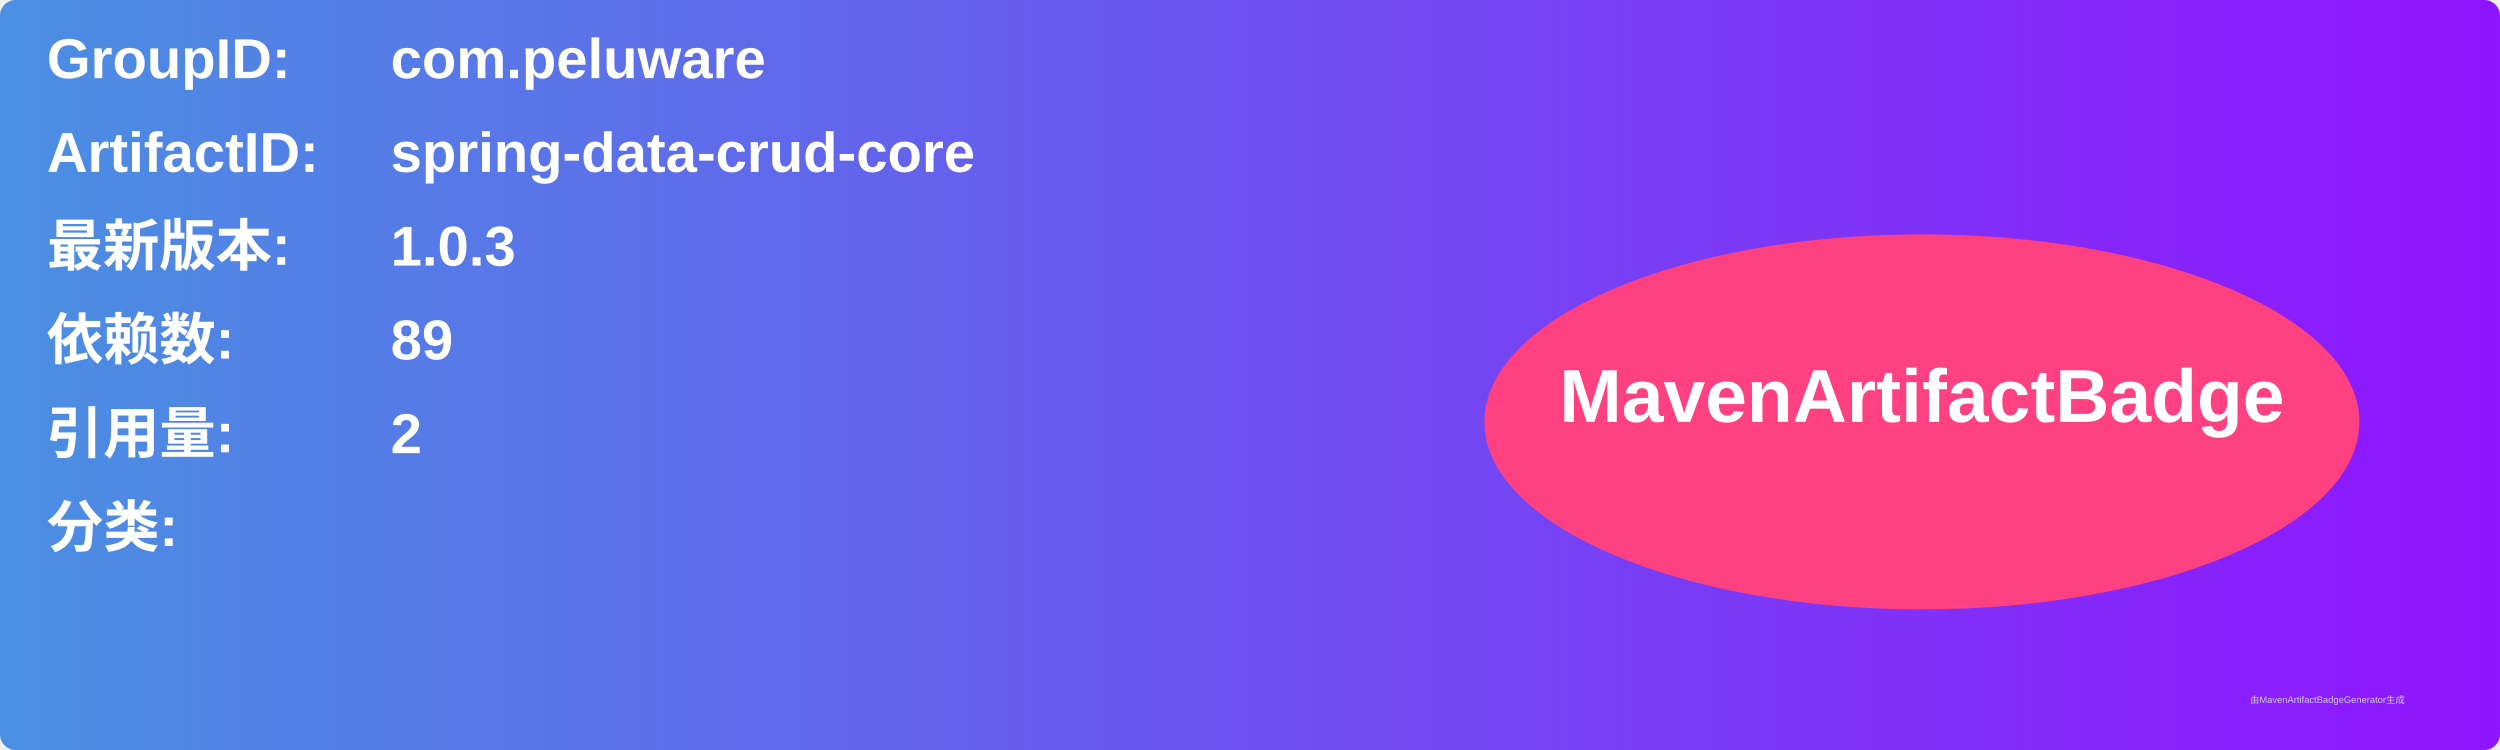
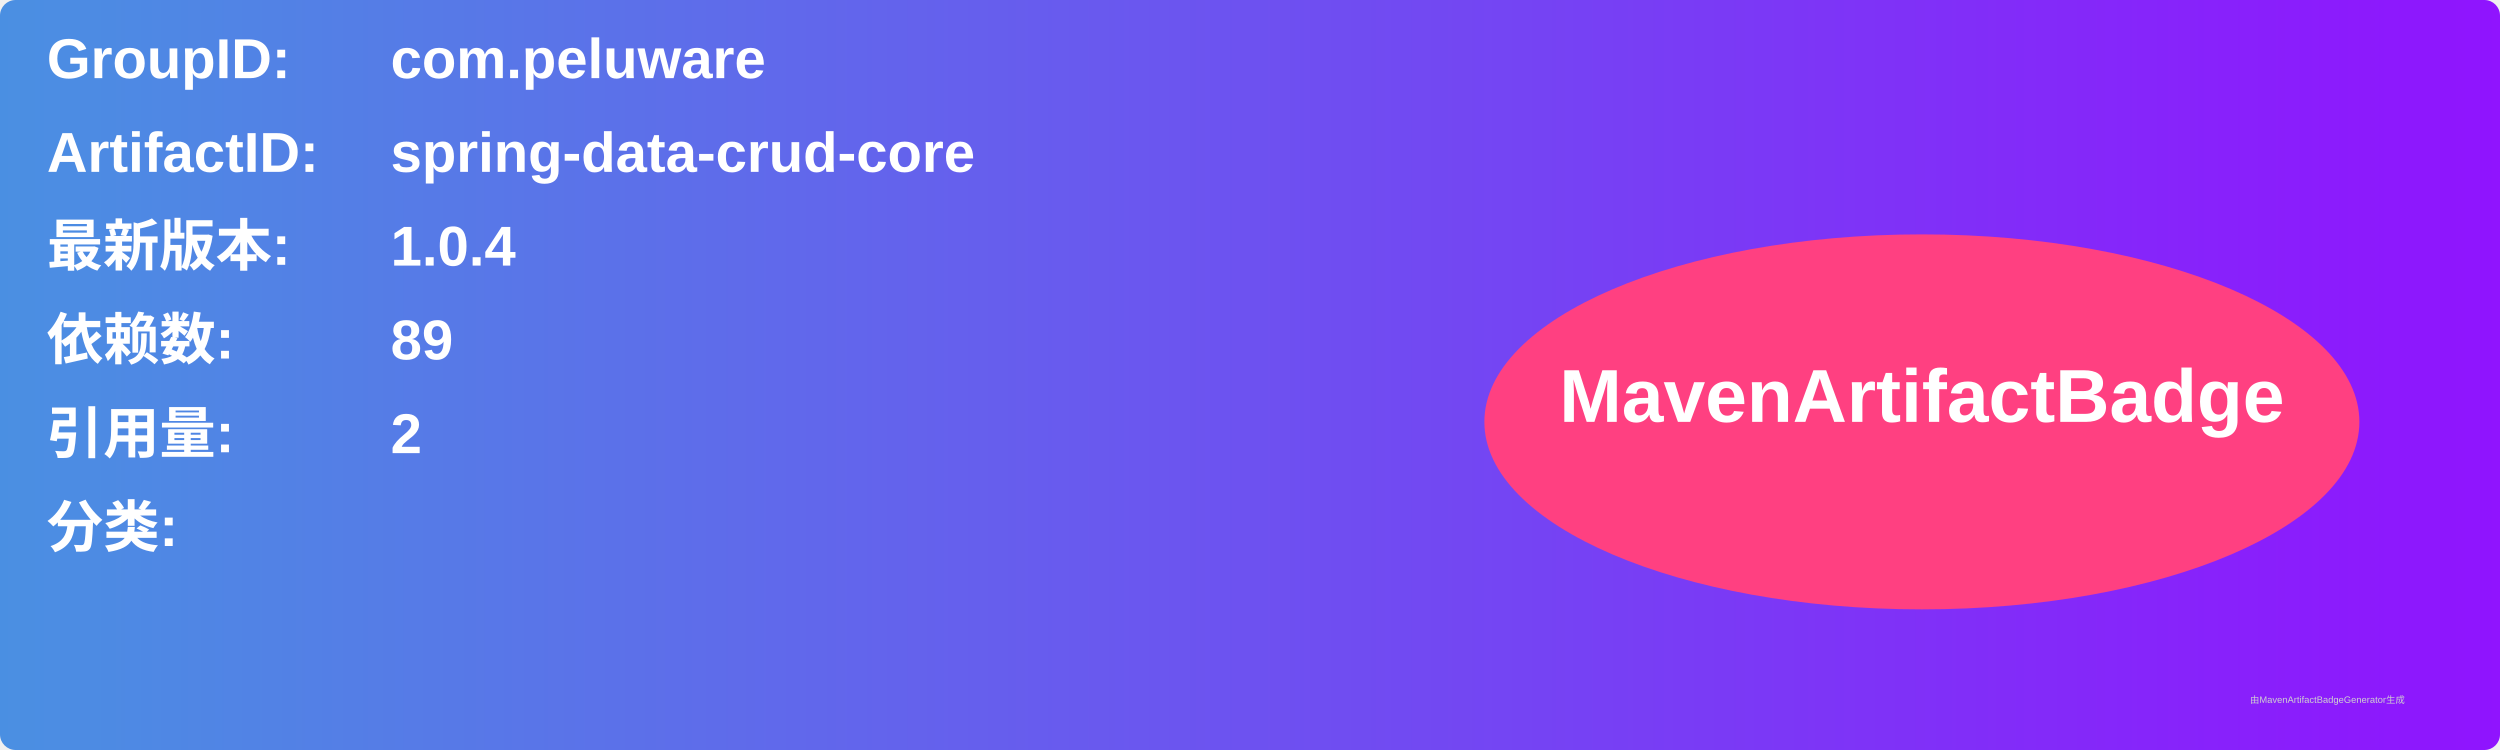
<svg xmlns="http://www.w3.org/2000/svg" width="800" height="240" viewBox="0 0 800 240">
  <linearGradient id="grad" x1="0%" y1="0%" x2="100%" y2="0%">
    <stop offset="0%" stop-color="#4a90e2" />
    <stop offset="100%" stop-color="#9013fe" />
  </linearGradient>
  <rect width="100%" height="100%" rx="5" ry="5" fill="url(#grad)" />
  <g transform="translate(15, 15)">
    <text x="0" y="10" font-family="Arial" font-size="18" fill="white" font-weight="bold" width="260">GroupID:</text>
    <text x="110" y="10" font-family="Arial" font-size="18" fill="white" font-weight="bold" width="460">com.peluware</text>
    <text x="0" y="40" font-family="Arial" font-size="18" fill="white" font-weight="bold" width="260">ArtifactID:</text>
    <text x="110" y="40" font-family="Arial" font-size="18" fill="white" font-weight="bold" width="460">spring-data-crud-core</text>
    <text x="0" y="70" font-family="Arial" font-size="18" fill="white" font-weight="bold">最新版本:</text>
    <text x="110" y="70" font-family="Arial" font-size="18" fill="white" font-weight="bold">
-       <tspan font-weight="bold">1.0.3</tspan>
+       <tspan font-weight="bold">1.0.4</tspan>
    </text>
    <text x="0" y="100" font-family="Arial" font-size="18" fill="white" font-weight="bold">依赖数: </text>
    <text x="110" y="100" font-family="Arial" font-size="18" fill="white">
      <tspan font-weight="bold">89</tspan>
    </text>
    <text x="0" y="130" font-family="Arial" font-size="18" fill="white" font-weight="bold">引用量: </text>
    <text x="110" y="130" font-family="Arial" font-size="18" fill="white">
      <tspan font-weight="bold">2</tspan>
    </text>
    <text x="0" y="160" font-family="Arial" font-size="18" fill="white" font-weight="bold">分类:</text>
    <text x="10" y="190" font-family="Arial" font-size="10" fill="white">
      <tspan font-weight="bold" />
    </text>
    <ellipse cx="600" cy="120" rx="140" ry="60" fill="#ff4081" />
    <text x="600" y="120" text-anchor="middle" font-family="Arial" font-size="24" fill="white" font-weight="bold">MavenArtifactBadge</text>
  </g>
  <text x="720" y="225" font-family="Arial" font-size="3" fill="#d0d0d0">由MavenArtifactBadgeGenerator生成</text>
</svg>
